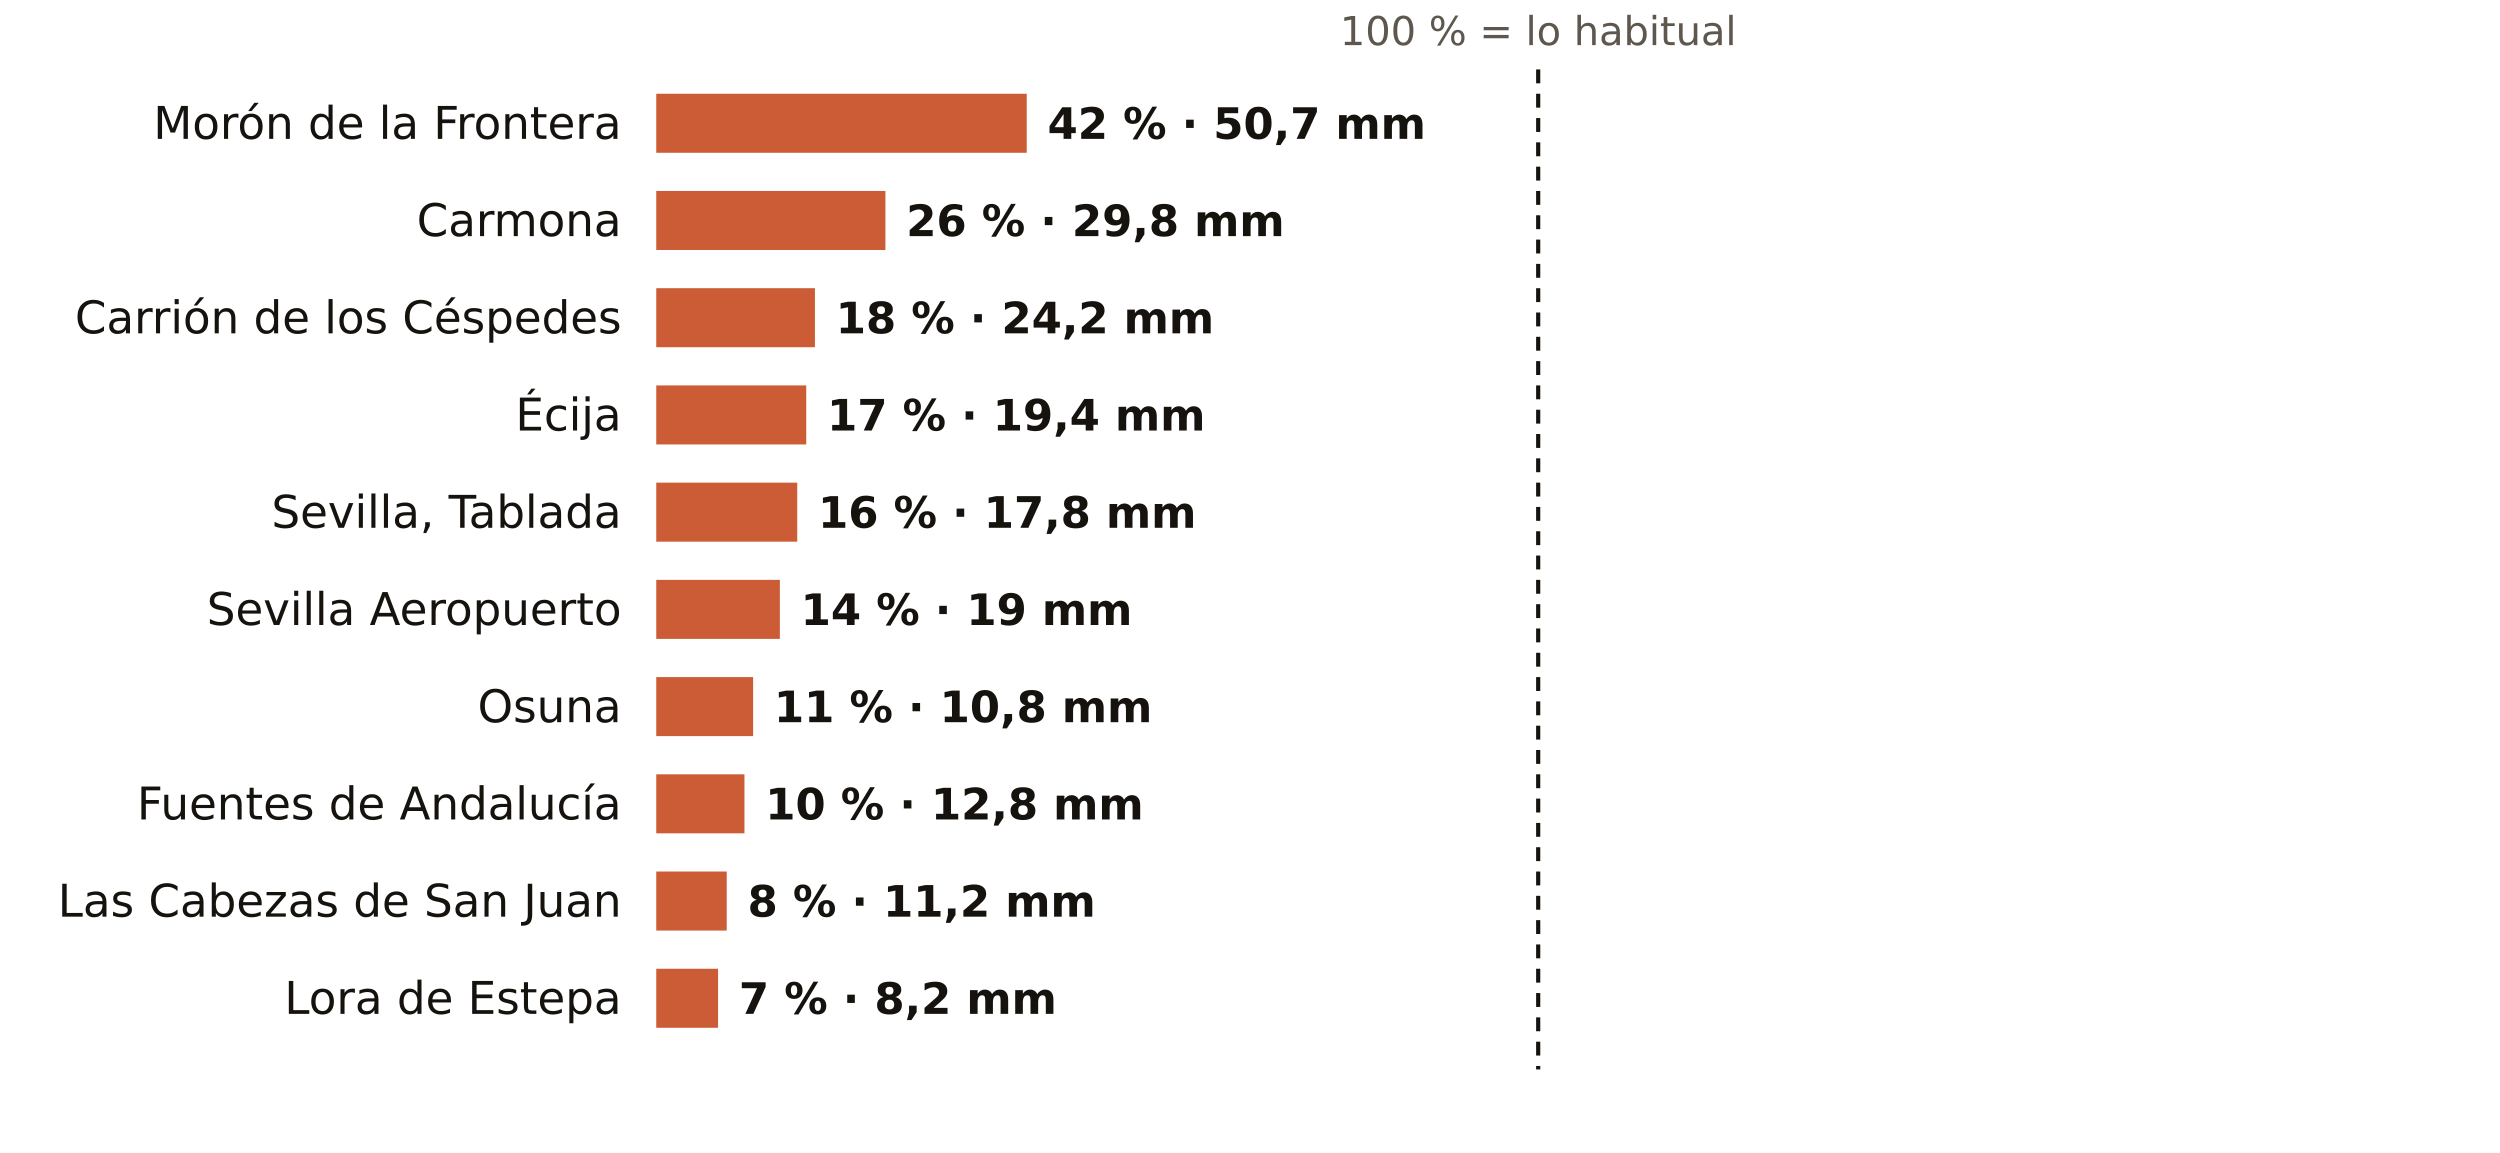
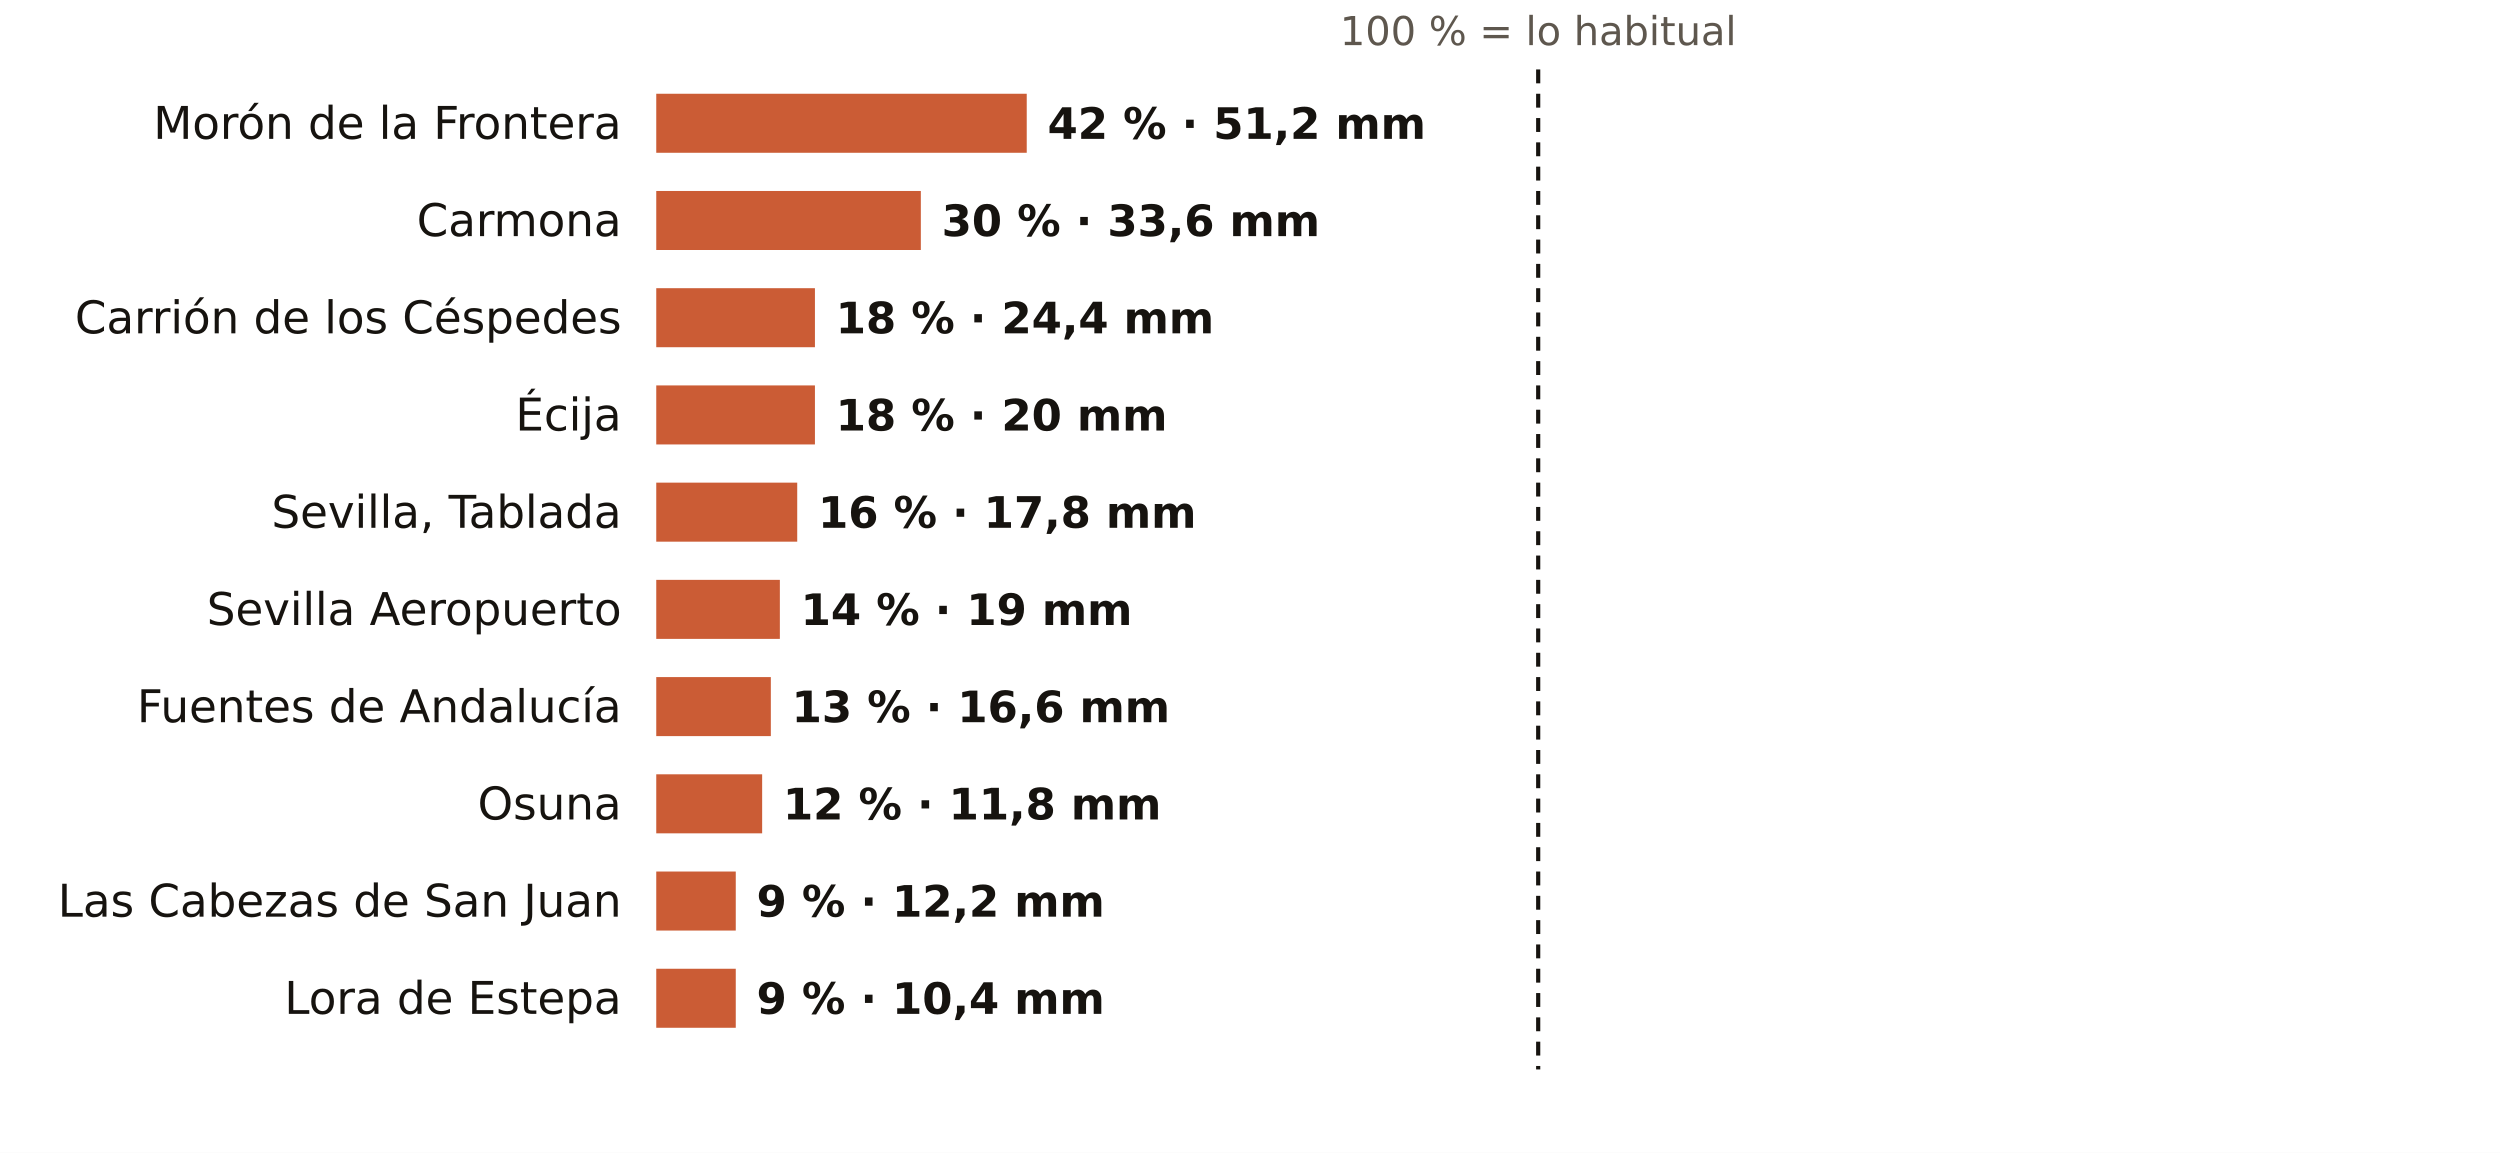
<svg xmlns="http://www.w3.org/2000/svg" viewBox="0 0 720 332" width="720" height="332" role="img" aria-label="El otoño en los pluviómetros de AEMET de Sevilla: % de lo habitual">
  <rect width="720" height="332" fill="#FFFFFF" />
  <text x="443.0" y="13.0" font-size="11.5" fill="#5E574E" text-anchor="middle" font-weight="400" font-family="Public Sans, DejaVu Sans, Arial, sans-serif">100 % = lo habitual</text>
  <text x="179.0" y="40.0" font-size="13" fill="#16130F" text-anchor="end" font-weight="500" font-family="Public Sans, DejaVu Sans, Arial, sans-serif">Morón de la Frontera</text>
  <rect x="189" y="27" width="106.7" height="17" fill="#C4461A" opacity="0.88" />
-   <text x="301.7" y="40.0" font-size="12.5" fill="#16130F" text-anchor="start" font-weight="600" font-family="Public Sans, DejaVu Sans, Arial, sans-serif">42 % · 50,7 mm</text>
+   <text x="301.7" y="40.0" font-size="12.5" fill="#16130F" text-anchor="start" font-weight="600" font-family="Public Sans, DejaVu Sans, Arial, sans-serif">42 % · 51,2 mm</text>
  <text x="179.0" y="68.0" font-size="13" fill="#16130F" text-anchor="end" font-weight="500" font-family="Public Sans, DejaVu Sans, Arial, sans-serif">Carmona</text>
-   <rect x="189" y="55" width="66.0" height="17" fill="#C4461A" opacity="0.88" />
-   <text x="261.0" y="68.0" font-size="12.5" fill="#16130F" text-anchor="start" font-weight="600" font-family="Public Sans, DejaVu Sans, Arial, sans-serif">26 % · 29,8 mm</text>
+   <rect x="189" y="55" width="76.2" height="17" fill="#C4461A" opacity="0.88" />
+   <text x="271.2" y="68.0" font-size="12.5" fill="#16130F" text-anchor="start" font-weight="600" font-family="Public Sans, DejaVu Sans, Arial, sans-serif">30 % · 33,6 mm</text>
  <text x="179.0" y="96.0" font-size="13" fill="#16130F" text-anchor="end" font-weight="500" font-family="Public Sans, DejaVu Sans, Arial, sans-serif">Carrión de los Céspedes</text>
  <rect x="189" y="83" width="45.7" height="17" fill="#C4461A" opacity="0.88" />
-   <text x="240.7" y="96.0" font-size="12.5" fill="#16130F" text-anchor="start" font-weight="600" font-family="Public Sans, DejaVu Sans, Arial, sans-serif">18 % · 24,2 mm</text>
+   <text x="240.7" y="96.0" font-size="12.5" fill="#16130F" text-anchor="start" font-weight="600" font-family="Public Sans, DejaVu Sans, Arial, sans-serif">18 % · 24,4 mm</text>
  <text x="179.0" y="124.0" font-size="13" fill="#16130F" text-anchor="end" font-weight="500" font-family="Public Sans, DejaVu Sans, Arial, sans-serif">Écija</text>
-   <rect x="189" y="111" width="43.2" height="17" fill="#C4461A" opacity="0.88" />
-   <text x="238.2" y="124.0" font-size="12.5" fill="#16130F" text-anchor="start" font-weight="600" font-family="Public Sans, DejaVu Sans, Arial, sans-serif">17 % · 19,4 mm</text>
+   <rect x="189" y="111" width="45.7" height="17" fill="#C4461A" opacity="0.88" />
+   <text x="240.7" y="124.0" font-size="12.5" fill="#16130F" text-anchor="start" font-weight="600" font-family="Public Sans, DejaVu Sans, Arial, sans-serif">18 % · 20 mm</text>
  <text x="179.0" y="152.0" font-size="13" fill="#16130F" text-anchor="end" font-weight="500" font-family="Public Sans, DejaVu Sans, Arial, sans-serif">Sevilla, Tablada</text>
  <rect x="189" y="139" width="40.6" height="17" fill="#C4461A" opacity="0.88" />
  <text x="235.6" y="152.0" font-size="12.5" fill="#16130F" text-anchor="start" font-weight="600" font-family="Public Sans, DejaVu Sans, Arial, sans-serif">16 % · 17,8 mm</text>
  <text x="179.0" y="180.0" font-size="13" fill="#16130F" text-anchor="end" font-weight="500" font-family="Public Sans, DejaVu Sans, Arial, sans-serif">Sevilla Aeropuerto</text>
  <rect x="189" y="167" width="35.6" height="17" fill="#C4461A" opacity="0.88" />
  <text x="230.6" y="180.0" font-size="12.5" fill="#16130F" text-anchor="start" font-weight="600" font-family="Public Sans, DejaVu Sans, Arial, sans-serif">14 % · 19 mm</text>
-   <text x="179.0" y="208.0" font-size="13" fill="#16130F" text-anchor="end" font-weight="500" font-family="Public Sans, DejaVu Sans, Arial, sans-serif">Osuna</text>
-   <rect x="189" y="195" width="27.9" height="17" fill="#C4461A" opacity="0.88" />
-   <text x="222.9" y="208.0" font-size="12.5" fill="#16130F" text-anchor="start" font-weight="600" font-family="Public Sans, DejaVu Sans, Arial, sans-serif">11 % · 10,8 mm</text>
-   <text x="179.0" y="236.0" font-size="13" fill="#16130F" text-anchor="end" font-weight="500" font-family="Public Sans, DejaVu Sans, Arial, sans-serif">Fuentes de Andalucía</text>
-   <rect x="189" y="223" width="25.4" height="17" fill="#C4461A" opacity="0.88" />
-   <text x="220.4" y="236.0" font-size="12.5" fill="#16130F" text-anchor="start" font-weight="600" font-family="Public Sans, DejaVu Sans, Arial, sans-serif">10 % · 12,8 mm</text>
+   <text x="179.0" y="208.0" font-size="13" fill="#16130F" text-anchor="end" font-weight="500" font-family="Public Sans, DejaVu Sans, Arial, sans-serif">Fuentes de Andalucía</text>
+   <rect x="189" y="195" width="33.0" height="17" fill="#C4461A" opacity="0.88" />
+   <text x="228.0" y="208.0" font-size="12.5" fill="#16130F" text-anchor="start" font-weight="600" font-family="Public Sans, DejaVu Sans, Arial, sans-serif">13 % · 16,6 mm</text>
+   <text x="179.0" y="236.0" font-size="13" fill="#16130F" text-anchor="end" font-weight="500" font-family="Public Sans, DejaVu Sans, Arial, sans-serif">Osuna</text>
+   <rect x="189" y="223" width="30.5" height="17" fill="#C4461A" opacity="0.88" />
+   <text x="225.5" y="236.0" font-size="12.5" fill="#16130F" text-anchor="start" font-weight="600" font-family="Public Sans, DejaVu Sans, Arial, sans-serif">12 % · 11,8 mm</text>
  <text x="179.0" y="264.0" font-size="13" fill="#16130F" text-anchor="end" font-weight="500" font-family="Public Sans, DejaVu Sans, Arial, sans-serif">Las Cabezas de San Juan</text>
-   <rect x="189" y="251" width="20.3" height="17" fill="#C4461A" opacity="0.88" />
-   <text x="215.3" y="264.0" font-size="12.5" fill="#16130F" text-anchor="start" font-weight="600" font-family="Public Sans, DejaVu Sans, Arial, sans-serif">8 % · 11,2 mm</text>
+   <rect x="189" y="251" width="22.9" height="17" fill="#C4461A" opacity="0.88" />
+   <text x="217.9" y="264.0" font-size="12.5" fill="#16130F" text-anchor="start" font-weight="600" font-family="Public Sans, DejaVu Sans, Arial, sans-serif">9 % · 12,2 mm</text>
  <text x="179.0" y="292.0" font-size="13" fill="#16130F" text-anchor="end" font-weight="500" font-family="Public Sans, DejaVu Sans, Arial, sans-serif">Lora de Estepa</text>
-   <rect x="189" y="279" width="17.8" height="17" fill="#C4461A" opacity="0.88" />
-   <text x="212.8" y="292.0" font-size="12.5" fill="#16130F" text-anchor="start" font-weight="600" font-family="Public Sans, DejaVu Sans, Arial, sans-serif">7 % · 8,2 mm</text>
+   <rect x="189" y="279" width="22.9" height="17" fill="#C4461A" opacity="0.88" />
+   <text x="217.9" y="292.0" font-size="12.5" fill="#16130F" text-anchor="start" font-weight="600" font-family="Public Sans, DejaVu Sans, Arial, sans-serif">9 % · 10,4 mm</text>
  <line x1="443.0" x2="443.0" y1="20" y2="308" stroke="#16130F" stroke-width="1.2" stroke-dasharray="4 3" />
</svg>
